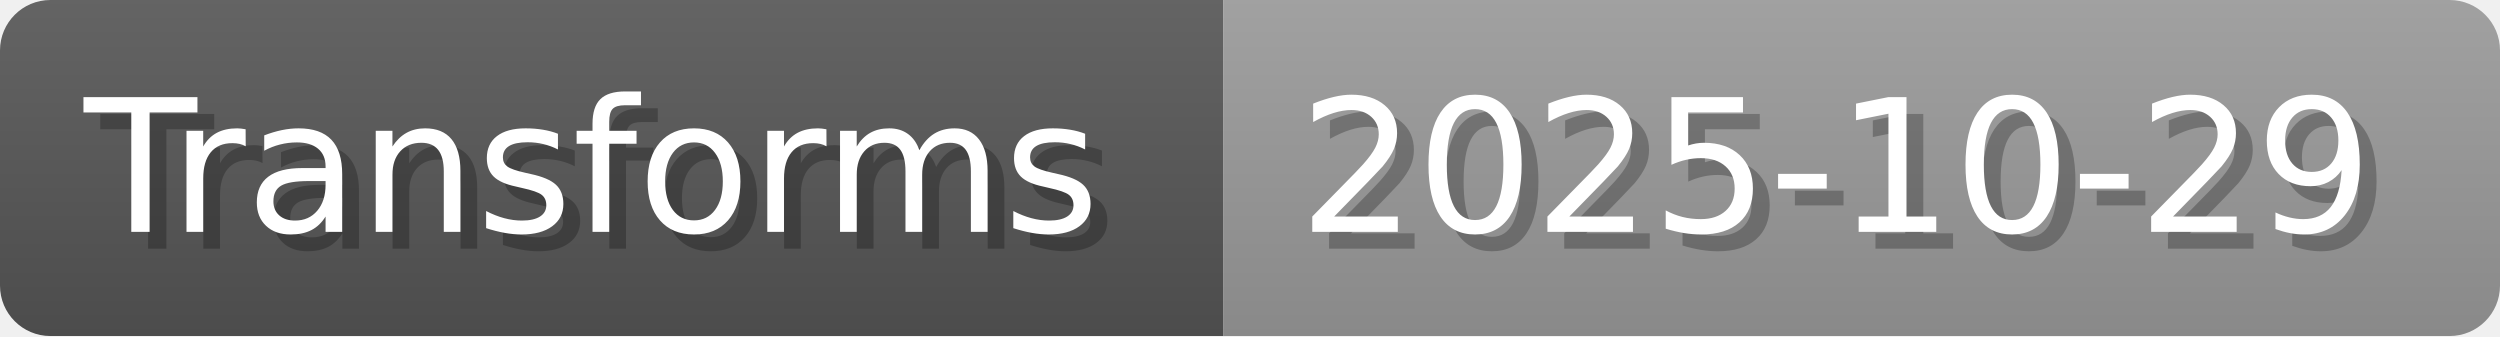
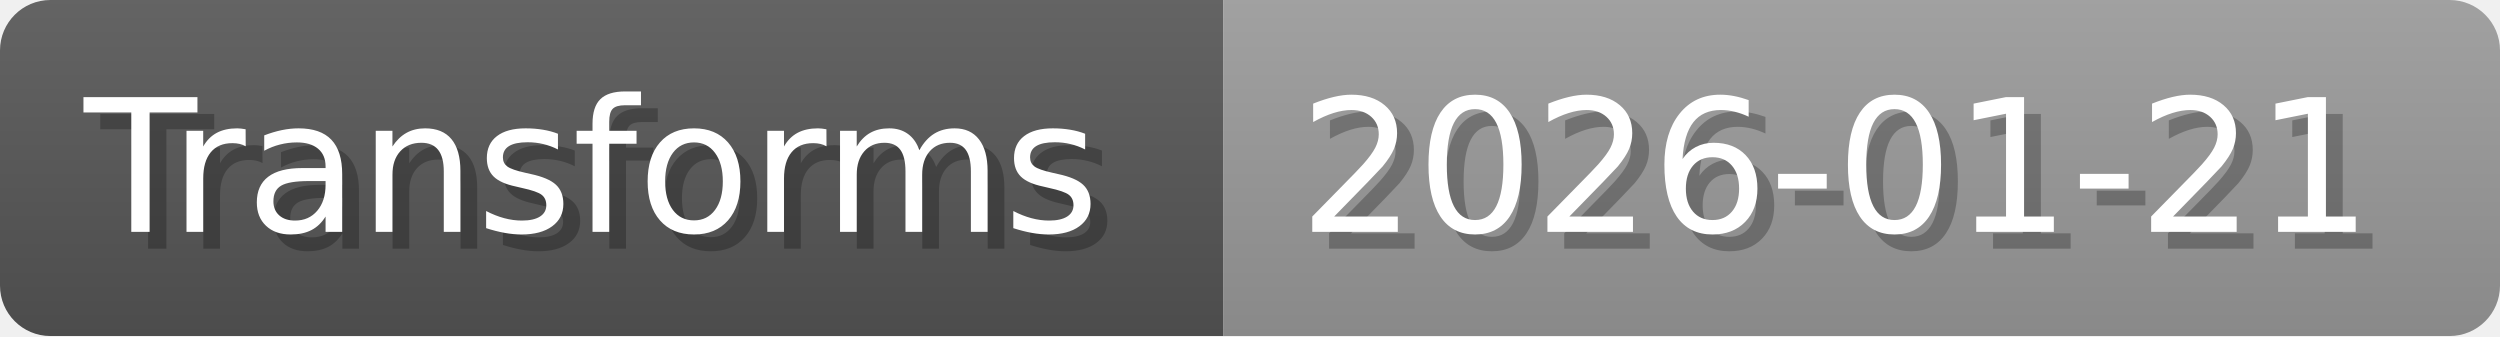
- <svg xmlns="http://www.w3.org/2000/svg" width="148.8" height="20" viewBox="0 0 1488 200" role="img" aria-label="Transforms: 2025-10-29">
+ <svg xmlns="http://www.w3.org/2000/svg" width="148.8" height="20" viewBox="0 0 1488 200" role="img" aria-label="Transforms: 2026-01-21">
  <linearGradient id="a" x2="0" y2="100%">
    <stop offset="0" stop-opacity=".1" stop-color="#EEE" />
    <stop offset="1" stop-opacity=".1" />
  </linearGradient>
  <mask id="m">
    <rect width="1488" height="200" rx="30" fill="#FFF" />
  </mask>
  <g mask="url(#m)">
    <rect width="728" height="200" fill="#555" />
    <rect width="760" height="200" fill="#999" x="728" />
    <rect width="1488" height="200" fill="url(#a)" />
  </g>
  <g aria-hidden="true" fill="#fff" text-anchor="start" font-family="Verdana,DejaVu Sans,sans-serif" font-size="110">
    <text x="60" y="148" textLength="628" fill="#000" opacity="0.25">Transforms</text>
    <text x="50" y="138" textLength="628">Transforms</text>
-     <text x="783" y="148" textLength="660" fill="#000" opacity="0.25">2025-10-29</text>
-     <text x="773" y="138" textLength="660">2025-10-29</text>
+     <text x="783" y="148" textLength="660" fill="#000" opacity="0.25">2026-01-21</text>
+     <text x="773" y="138" textLength="660">2026-01-21</text>
  </g>
</svg>
